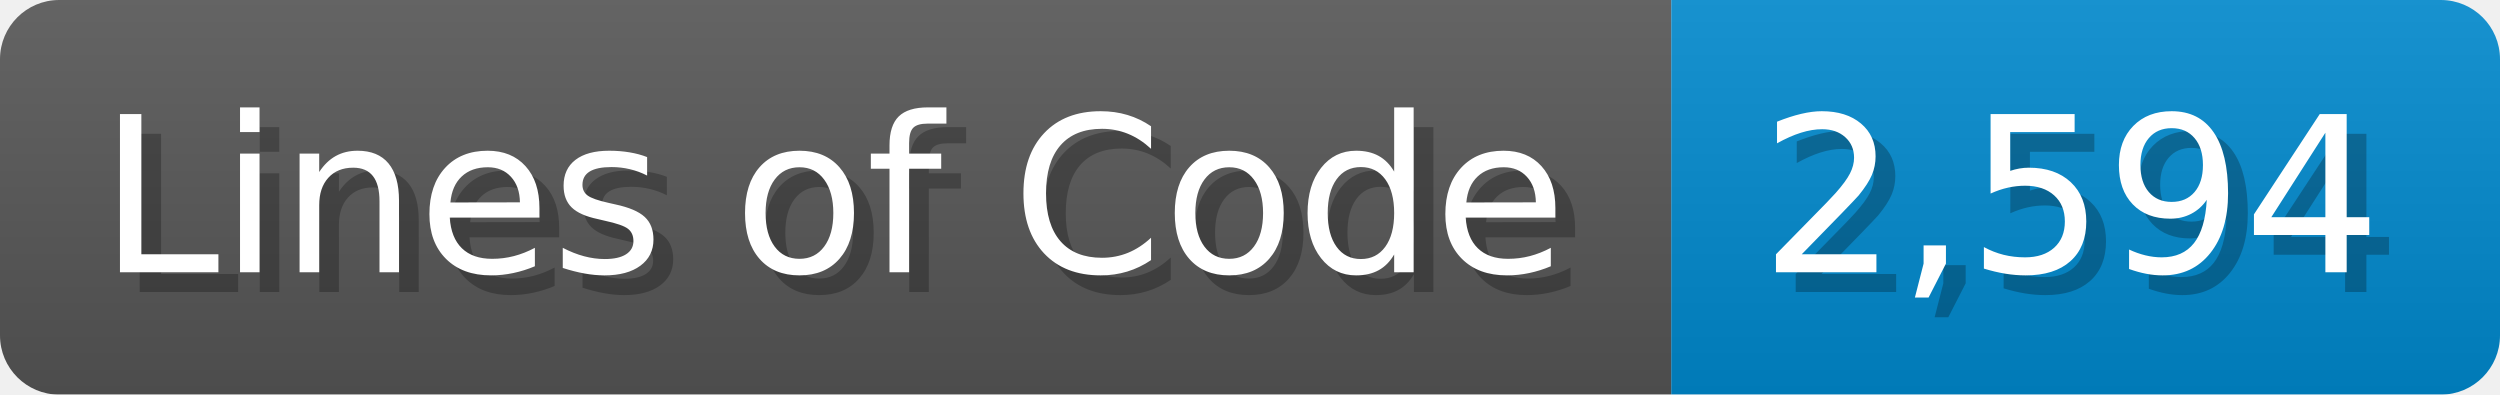
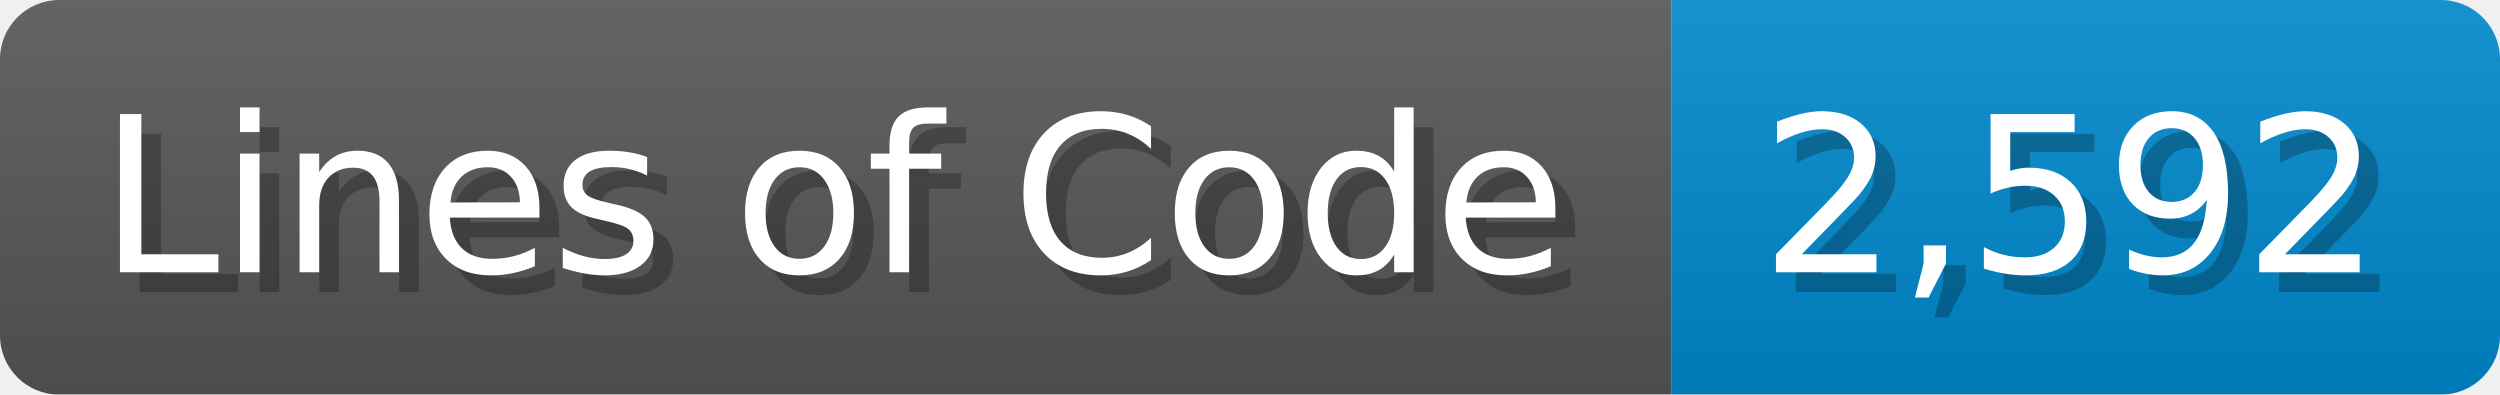
<svg xmlns="http://www.w3.org/2000/svg" width="126.7" height="20" viewBox="0 0 1267 200">
  <linearGradient id="a" x2="0" y2="100%">
    <stop offset="0" stop-opacity=".1" stop-color="#EEE" />
    <stop offset="1" stop-opacity=".1" />
  </linearGradient>
  <mask id="m">
    <rect width="1267" height="200" rx="30" fill="#FFF" />
  </mask>
  <g mask="url(#m)">
    <rect width="847" height="200" fill="#555" />
    <rect width="420" height="200" fill="#08C" x="847" />
    <rect width="1267" height="200" fill="url(#a)" />
  </g>
  <g fill="#fff" text-anchor="start" font-family="Verdana,DejaVu Sans,sans-serif" font-size="110">
    <text x="60" y="148" textLength="747" fill="#000" opacity="0.25">Lines of Code</text>
    <text x="50" y="138" textLength="747">Lines of Code</text>
-     <text x="902" y="148" textLength="320" fill="#000" opacity="0.25">2,594</text>
-     <text x="892" y="138" textLength="320">2,594</text>
+     <text x="902" y="148" textLength="320" fill="#000" opacity="0.25">2,592</text>
+     <text x="892" y="138" textLength="320">2,592</text>
  </g>
</svg>
